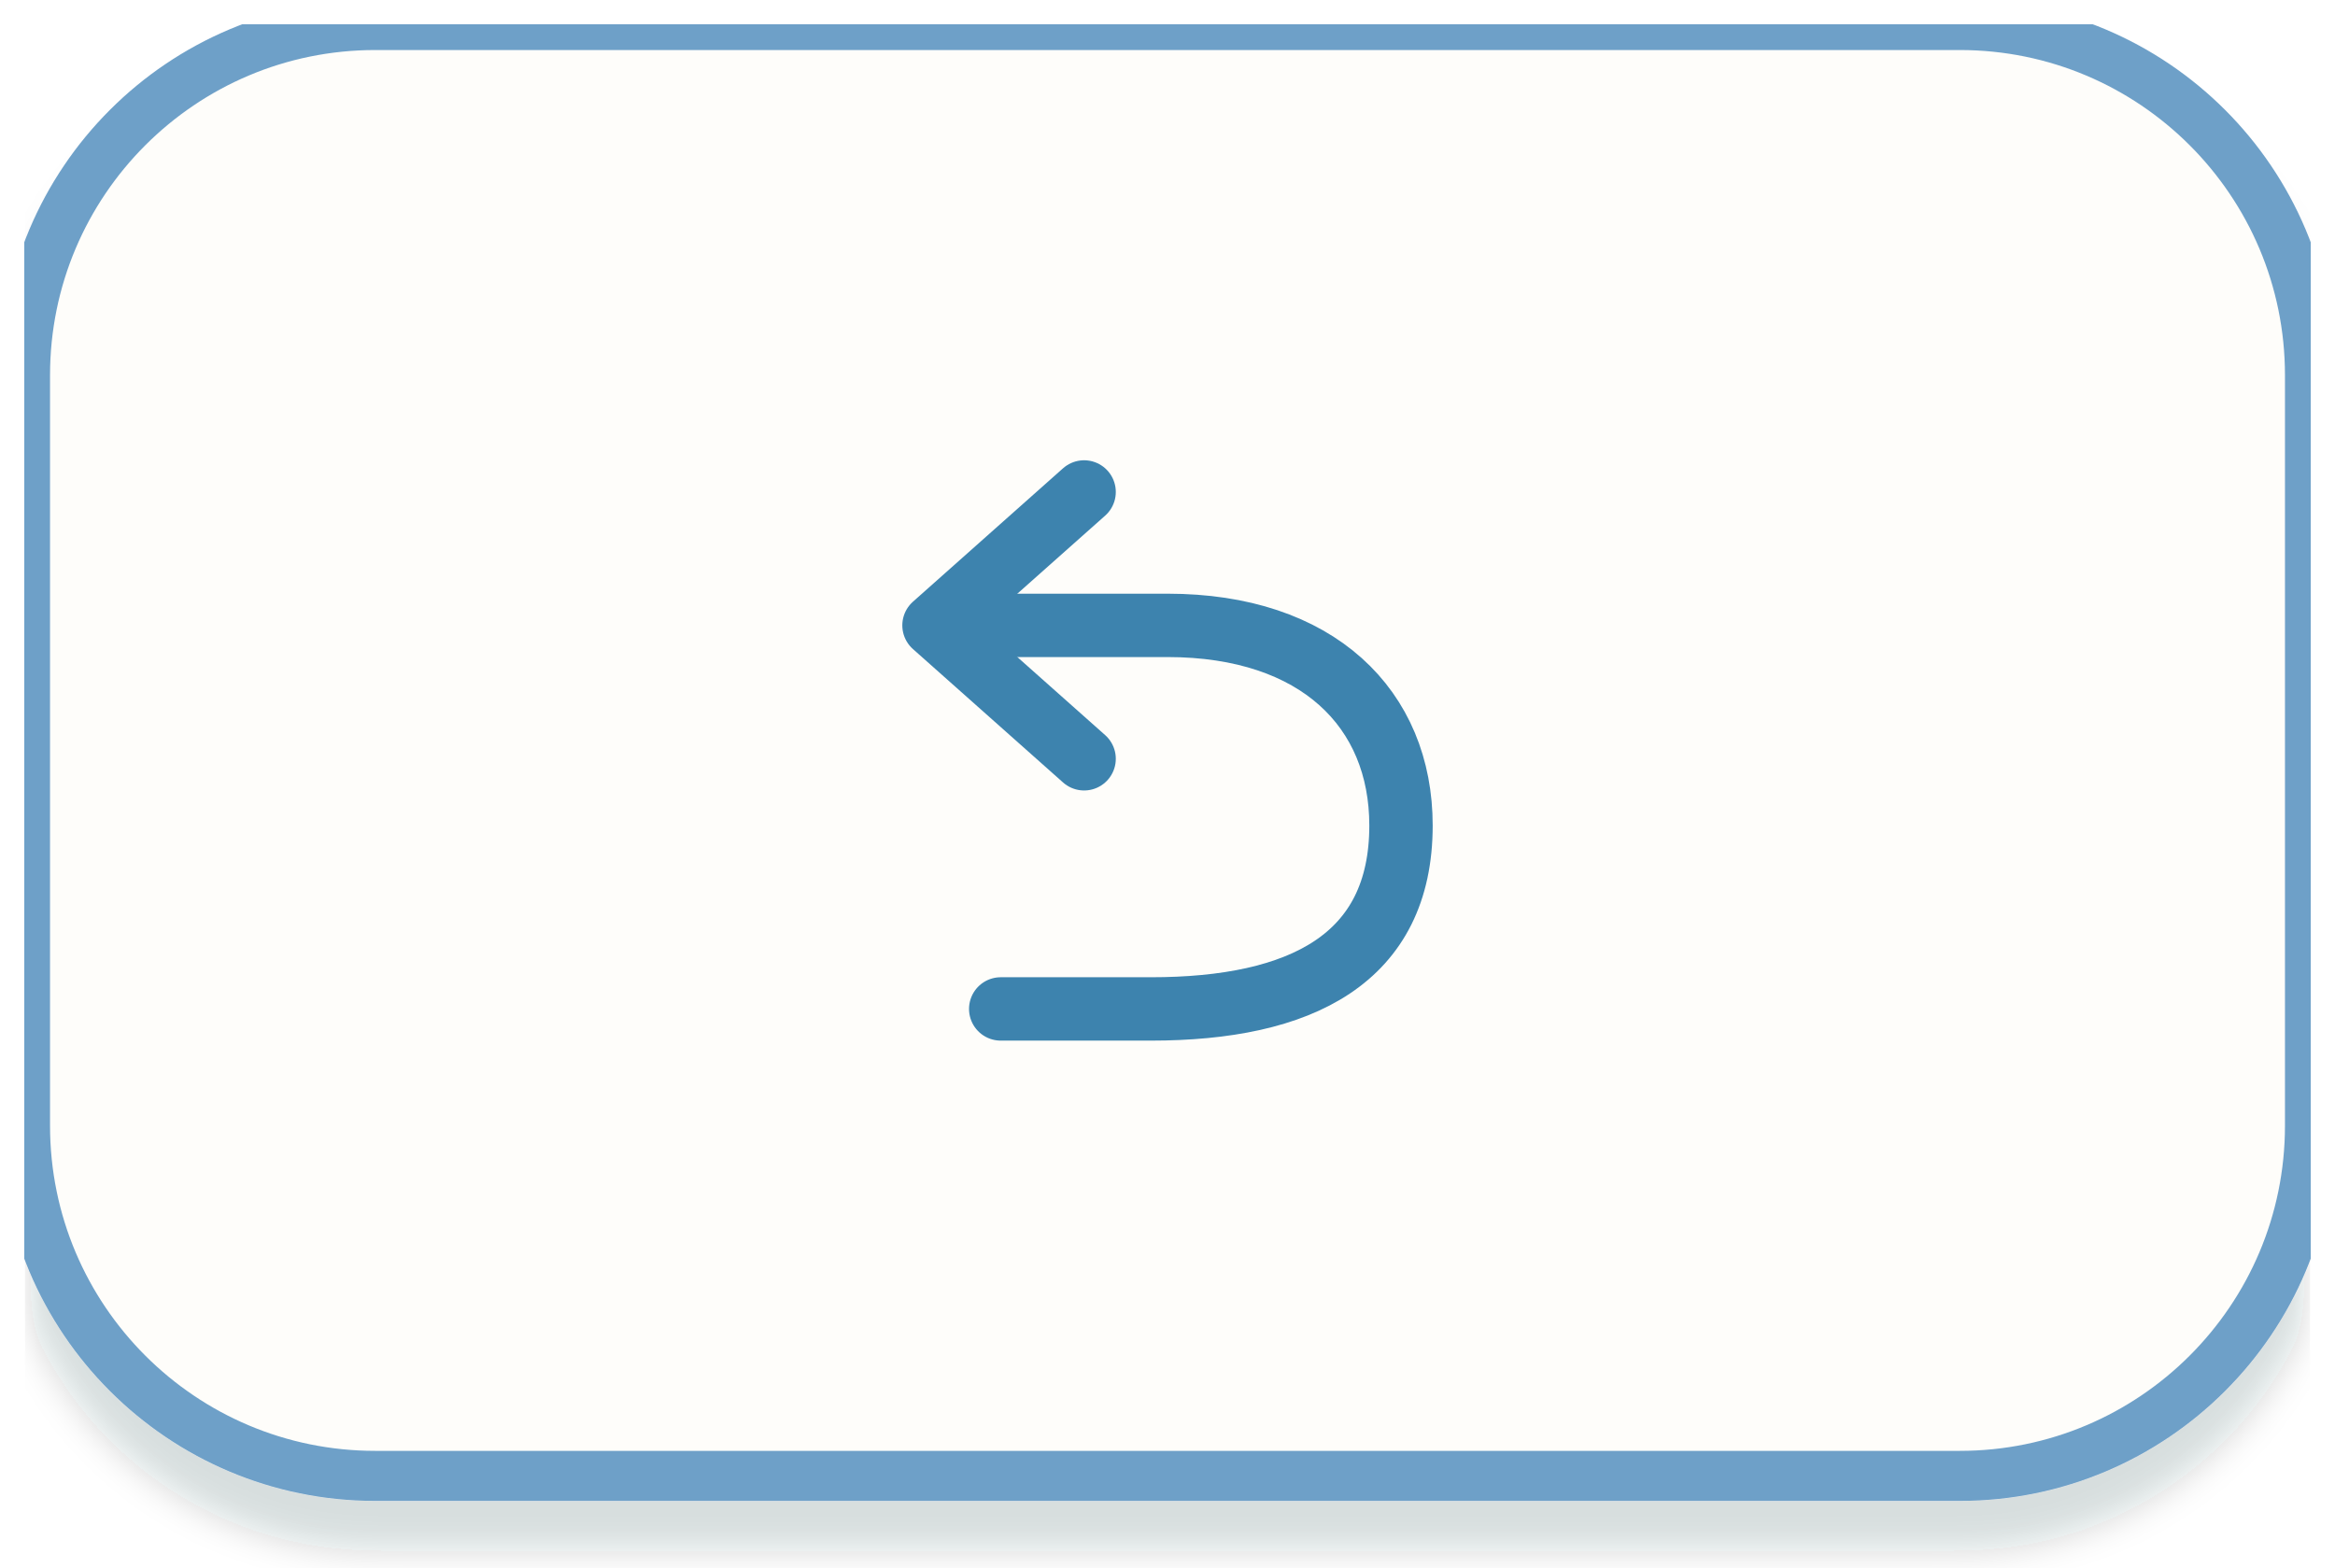
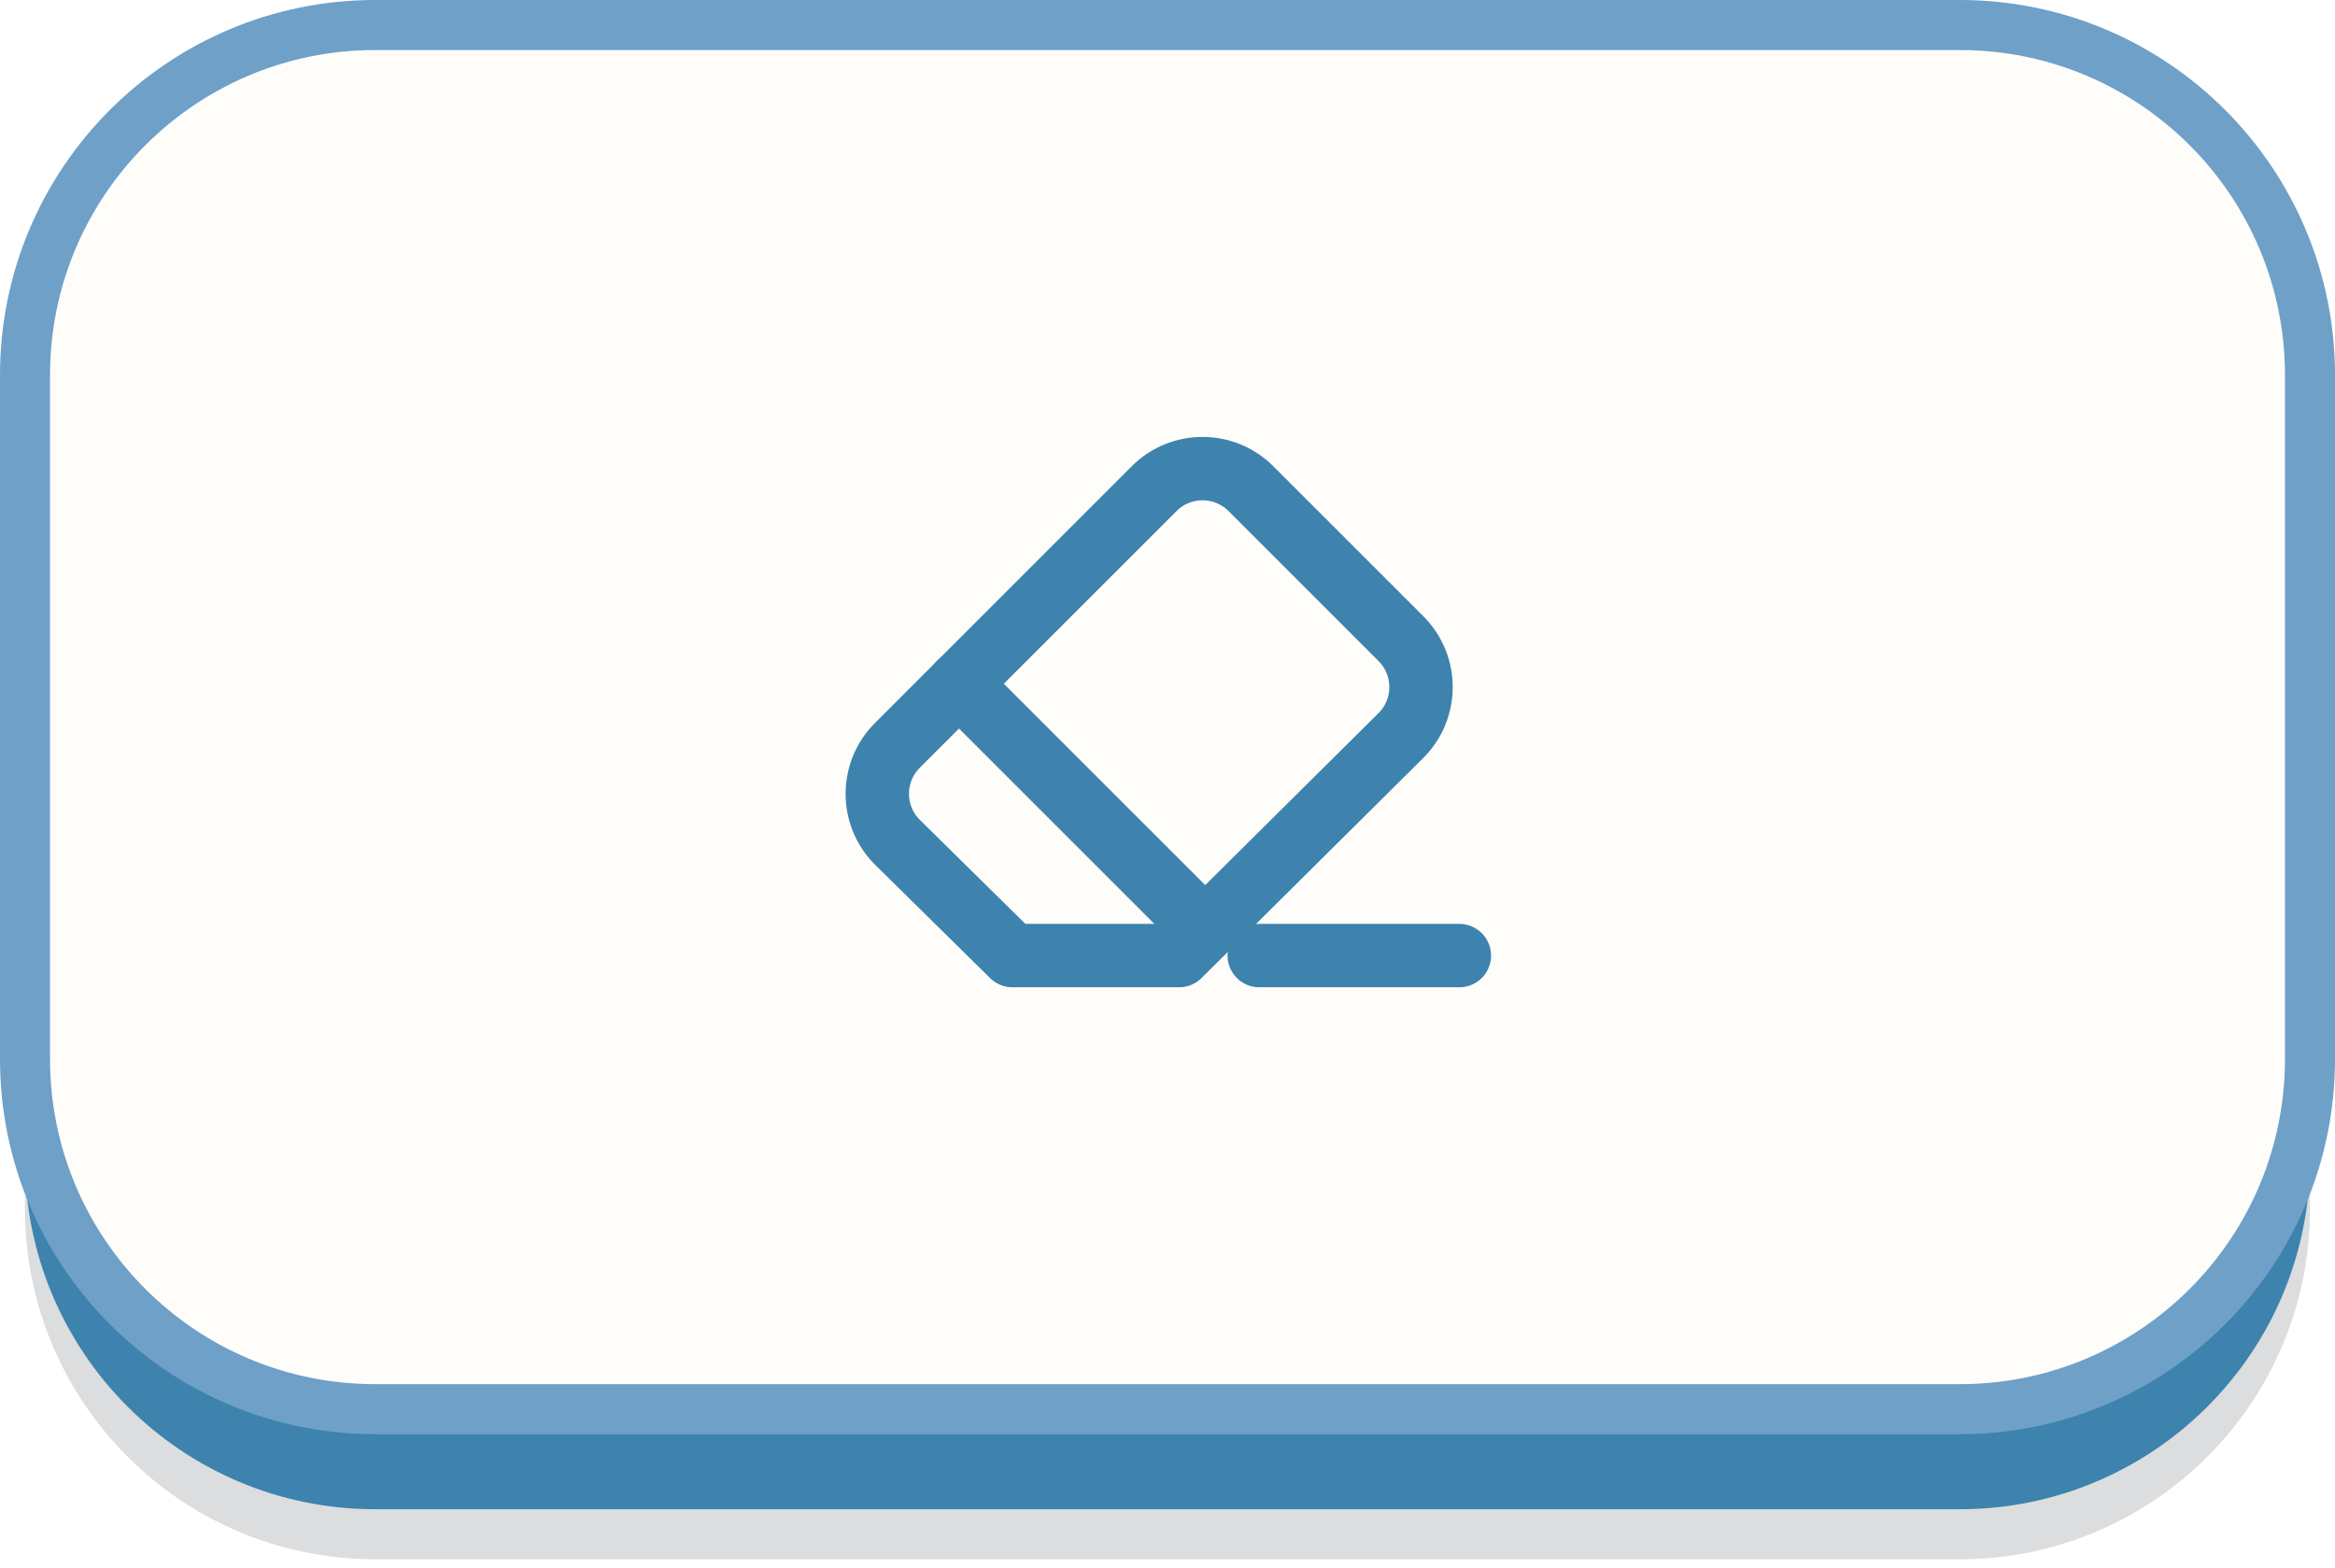
<svg xmlns="http://www.w3.org/2000/svg" viewBox="0 0 140 94" width="91" height="61.1">
-   <defs>
-     <filter id="undoShadowNorm" x="0%" y="0%" width="100%" height="110%">
-       <feDropShadow dx="0" dy="3" stdDeviation="1" flood-color="#1E2830" flood-opacity="0.16" />
-     </filter>
-   </defs>
-   <g filter="url(#undoShadowNorm)">
-     <rect x="1.5" y="1.5" width="137" height="87" rx="21" fill="#FEFDFA" stroke="#6EA0C8" stroke-width="3" />
-     <g transform="translate(32, 7.5)">
-       <path d="M 33 22 L 24 30 L 33 38" fill="none" stroke="#3D83AE" stroke-width="3.8" stroke-linecap="round" stroke-linejoin="round" />
-       <path d="M 25 30 H 38 C 47 30 52 35 52 42 C 52 50 46 53 37 53 H 28" fill="none" stroke="#3D83AE" stroke-width="3.8" stroke-linecap="round" />
+   <rect x="1.5" y="10.5" width="137" height="83" rx="21" fill="#1E2830" fill-opacity="0.16" />
+   <rect x="1.5" y="7.5" width="137" height="83" rx="21" fill="#3D83AE" />
+   <rect x="1.5" y="1.5" width="137" height="83" rx="21" fill="#FEFDFA" stroke="#6EA0C8" stroke-width="3" />
+   <g transform="translate(0,-2)">
+     <g transform="translate(49.5, 30.5)">
+       <path d="M 21.2 28.8 L 11.2 28.8 L 4.3 22 C 2.7 20.4 2.7 17.8 4.3 16.2 L 19.7 0.8 C 21.3 -0.8 23.9 -0.8 25.5 0.8 L 34.5 9.8 C 36.1 11.4 36.1 14 34.5 15.6 L 21.2 28.8 Z" fill="none" stroke="#3D83AE" stroke-width="3.8" stroke-linecap="round" stroke-linejoin="round" />
+       <path d="M 8 12.5 L 22.4 26.9" fill="none" stroke="#3D83AE" stroke-width="3.8" stroke-linecap="round" stroke-linejoin="round" />
+       <path d="M 26 28.8 H 38" fill="none" stroke="#3D83AE" stroke-width="3.8" stroke-linecap="round" stroke-linejoin="round" />
    </g>
  </g>
</svg>
